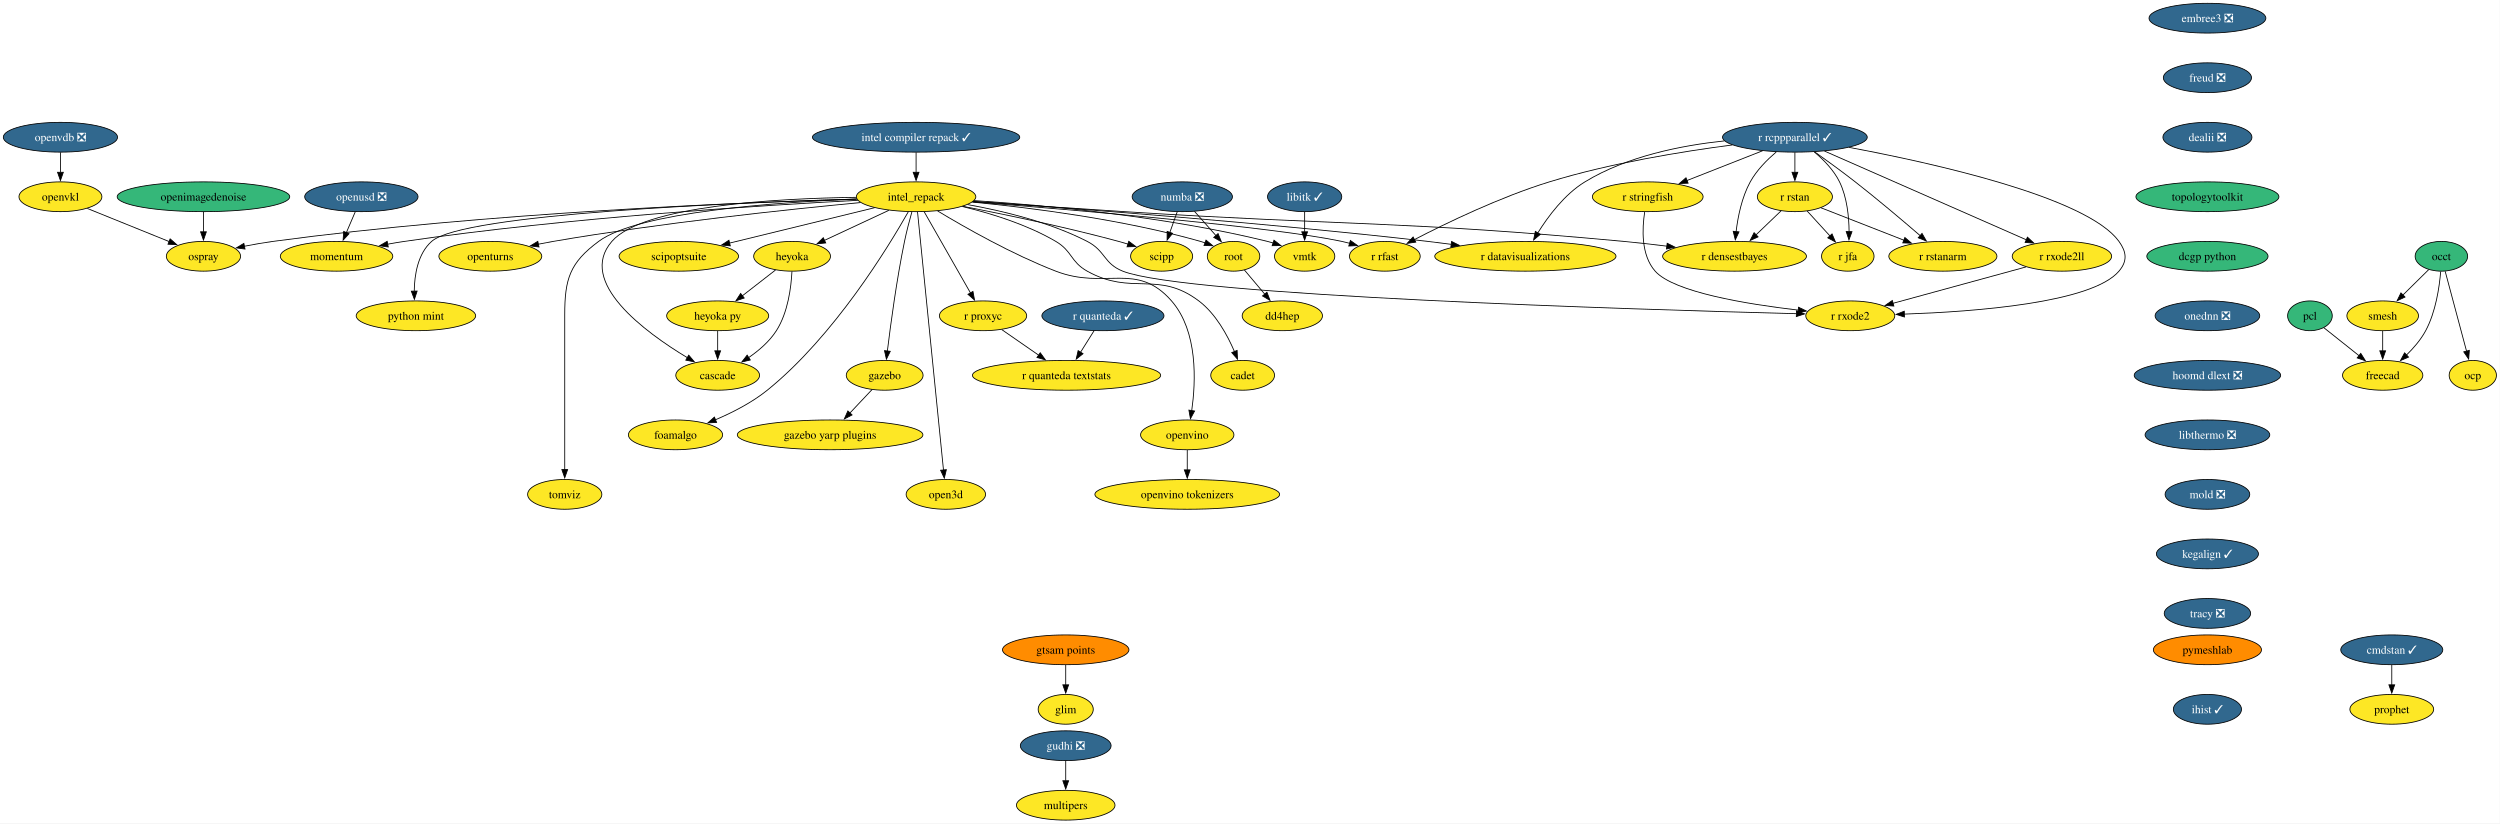
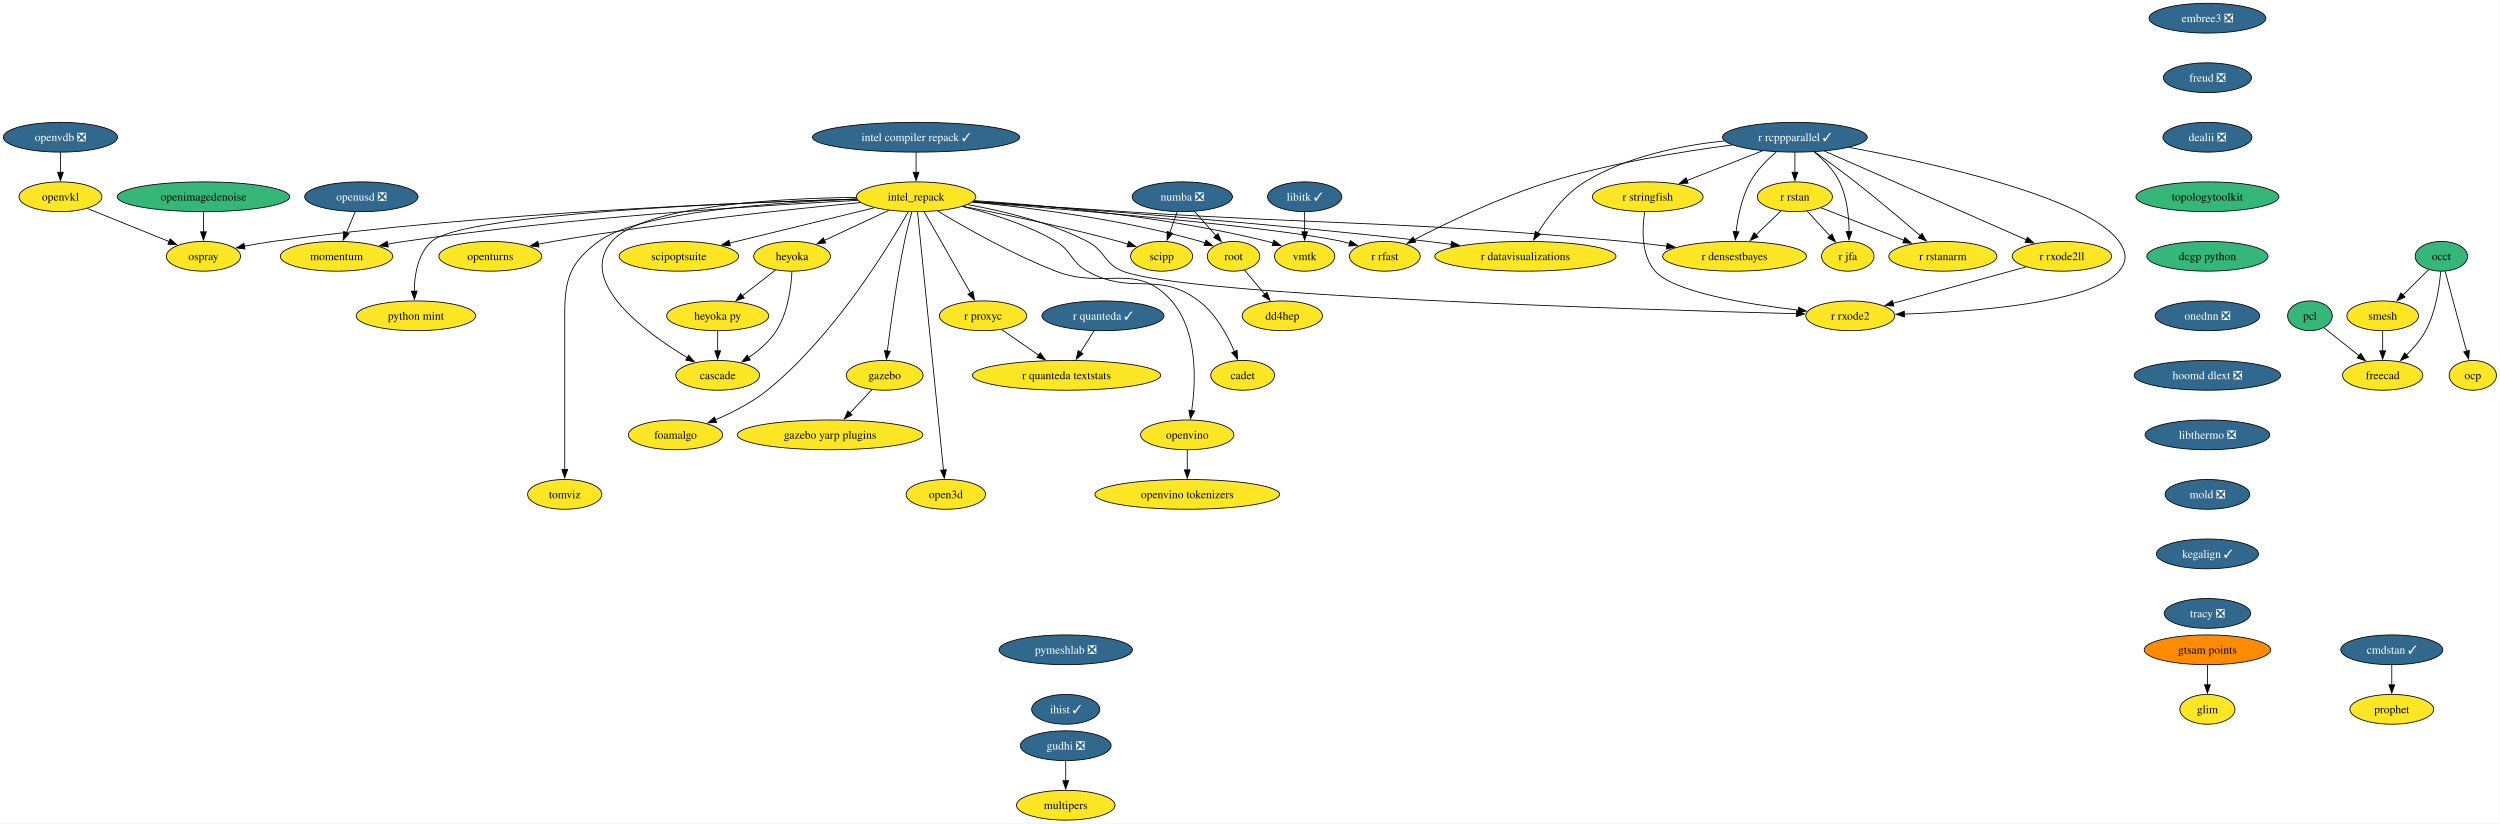
<svg xmlns="http://www.w3.org/2000/svg" xmlns:xlink="http://www.w3.org/1999/xlink" width="3024pt" height="996pt" viewBox="0.00 0.00 3024.00 996.00">
  <g id="graph0" class="graph" transform="scale(1 1) rotate(0) translate(4 992)">
    <polygon fill="white" stroke="none" points="-4,4 -4,-992 3019.68,-992 3019.68,4 -4,4" />
    <g id="node1" class="node">
      <g id="a_node1">
        <a xlink:href="https://github.com/conda-forge/libitk-feedstock/pull/119" xlink:title="libitk ✓">
          <ellipse fill="#31688e" stroke="black" cx="1574.1" cy="-754" rx="44.9" ry="18" />
          <text xml:space="preserve" text-anchor="middle" x="1574.1" y="-749.33" font-family="Times,serif" font-size="14.00" fill="white">libitk ✓</text>
        </a>
      </g>
    </g>
    <g id="node2" class="node">
      <g id="a_node2">
        <a xlink:href="https://github.com/conda-forge/vmtk-feedstock" xlink:title="vmtk">
          <ellipse fill="#fde725" stroke="black" cx="1574.1" cy="-682" rx="36.48" ry="18" />
          <text xml:space="preserve" text-anchor="middle" x="1574.1" y="-677.33" font-family="Times,serif" font-size="14.00">vmtk</text>
        </a>
      </g>
    </g>
    <g id="edge1" class="edge">
      <path fill="none" stroke="black" d="M1574.1,-735.7C1574.1,-728.41 1574.1,-719.73 1574.1,-711.54" />
      <polygon fill="black" stroke="black" points="1577.6,-711.62 1574.1,-701.62 1570.6,-711.62 1577.6,-711.62" />
    </g>
    <g id="node3" class="node">
      <g id="a_node3">
        <a xlink:href="https://github.com/conda-forge/openturns-feedstock" xlink:title="openturns">
          <ellipse fill="#fde725" stroke="black" cx="589.1" cy="-682" rx="62.26" ry="18" />
          <text xml:space="preserve" text-anchor="middle" x="589.1" y="-677.33" font-family="Times,serif" font-size="14.00">openturns</text>
        </a>
      </g>
    </g>
    <g id="node4" class="node">
      <g id="a_node4">
        <a xlink:href="https://github.com/conda-forge/r-rcppparallel-feedstock/pull/45" xlink:title="r rcppparallel ✓">
          <ellipse fill="#31688e" stroke="black" cx="2167.1" cy="-826" rx="87.51" ry="18" />
          <text xml:space="preserve" text-anchor="middle" x="2167.1" y="-821.33" font-family="Times,serif" font-size="14.00" fill="white">r rcppparallel ✓</text>
        </a>
      </g>
    </g>
    <g id="node5" class="node">
      <g id="a_node5">
        <a xlink:href="https://github.com/conda-forge/r-rstan-feedstock" xlink:title="r rstan">
          <ellipse fill="#fde725" stroke="black" cx="2167.1" cy="-754" rx="45.42" ry="18" />
          <text xml:space="preserve" text-anchor="middle" x="2167.1" y="-749.33" font-family="Times,serif" font-size="14.00">r rstan</text>
        </a>
      </g>
    </g>
    <g id="edge2" class="edge">
      <path fill="none" stroke="black" d="M2167.1,-807.7C2167.1,-800.41 2167.1,-791.73 2167.1,-783.54" />
      <polygon fill="black" stroke="black" points="2170.6,-783.62 2167.1,-773.62 2163.6,-783.62 2170.6,-783.62" />
    </g>
    <g id="node6" class="node">
      <g id="a_node6">
        <a xlink:href="https://github.com/conda-forge/r-rstanarm-feedstock" xlink:title="r rstanarm">
          <ellipse fill="#fde725" stroke="black" cx="2346.1" cy="-682" rx="65.41" ry="18" />
          <text xml:space="preserve" text-anchor="middle" x="2346.1" y="-677.33" font-family="Times,serif" font-size="14.00">r rstanarm</text>
        </a>
      </g>
    </g>
    <g id="edge3" class="edge">
      <path fill="none" stroke="black" d="M2191.08,-808.23C2205.48,-798.01 2224.05,-784.53 2240.1,-772 2267.43,-750.64 2297.65,-725.07 2318.8,-706.82" />
      <polygon fill="black" stroke="black" points="2320.86,-709.67 2326.14,-700.48 2316.28,-704.38 2320.86,-709.67" />
    </g>
    <g id="node7" class="node">
      <g id="a_node7">
        <a xlink:href="https://github.com/conda-forge/r-rfast-feedstock" xlink:title="r rfast">
          <ellipse fill="#fde725" stroke="black" cx="1671.1" cy="-682" rx="42.79" ry="18" />
          <text xml:space="preserve" text-anchor="middle" x="1671.1" y="-677.33" font-family="Times,serif" font-size="14.00">r rfast</text>
        </a>
      </g>
    </g>
    <g id="edge4" class="edge">
      <path fill="none" stroke="black" d="M2091.44,-816.67C2030.69,-808.76 1943.68,-794.65 1870.1,-772 1810.66,-753.71 1745.54,-722.23 1706.52,-702.03" />
      <polygon fill="black" stroke="black" points="1708.53,-699.13 1698.04,-697.6 1705.29,-705.34 1708.53,-699.13" />
    </g>
    <g id="node8" class="node">
      <g id="a_node8">
        <a xlink:href="https://github.com/conda-forge/r-stringfish-feedstock" xlink:title="r stringfish">
          <ellipse fill="#fde725" stroke="black" cx="1989.1" cy="-754" rx="66.99" ry="18" />
          <text xml:space="preserve" text-anchor="middle" x="1989.1" y="-749.33" font-family="Times,serif" font-size="14.00">r stringfish</text>
        </a>
      </g>
    </g>
    <g id="edge5" class="edge">
      <path fill="none" stroke="black" d="M2128.03,-809.64C2101.08,-799.04 2065.1,-784.89 2036.5,-773.64" />
      <polygon fill="black" stroke="black" points="2037.94,-770.45 2027.35,-770.04 2035.37,-776.96 2037.94,-770.45" />
    </g>
    <g id="node9" class="node">
      <g id="a_node9">
        <a xlink:href="https://github.com/conda-forge/r-datavisualizations-feedstock" xlink:title="r datavisualizations">
          <ellipse fill="#fde725" stroke="black" cx="1841.1" cy="-682" rx="109.61" ry="18" />
          <text xml:space="preserve" text-anchor="middle" x="1841.1" y="-677.33" font-family="Times,serif" font-size="14.00">r datavisualizations</text>
        </a>
      </g>
    </g>
    <g id="edge6" class="edge">
      <path fill="none" stroke="black" d="M2081.77,-821.55C2029.79,-816.11 1963.85,-802.99 1913.1,-772 1888.43,-756.94 1868.55,-730.27 1855.98,-710.04" />
      <polygon fill="black" stroke="black" points="1859.15,-708.52 1851.03,-701.72 1853.14,-712.1 1859.15,-708.52" />
    </g>
    <g id="node10" class="node">
      <g id="a_node10">
        <a xlink:href="https://github.com/conda-forge/r-jfa-feedstock" xlink:title="r jfa">
          <ellipse fill="#fde725" stroke="black" cx="2231.1" cy="-682" rx="31.74" ry="18" />
          <text xml:space="preserve" text-anchor="middle" x="2231.1" y="-677.33" font-family="Times,serif" font-size="14.00">r jfa</text>
        </a>
      </g>
    </g>
    <g id="edge7" class="edge">
      <path fill="none" stroke="black" d="M2190.5,-808.25C2201.69,-798.91 2214.13,-786.29 2221.1,-772 2230.21,-753.28 2232.53,-729.8 2232.66,-711.66" />
      <polygon fill="black" stroke="black" points="2236.17,-711.79 2232.5,-701.85 2229.17,-711.91 2236.17,-711.79" />
    </g>
    <g id="node11" class="node">
      <g id="a_node11">
        <a xlink:href="https://github.com/conda-forge/r-densestbayes-feedstock" xlink:title="r densestbayes">
          <ellipse fill="#fde725" stroke="black" cx="2094.1" cy="-682" rx="86.98" ry="18" />
          <text xml:space="preserve" text-anchor="middle" x="2094.1" y="-677.33" font-family="Times,serif" font-size="14.00">r densestbayes</text>
        </a>
      </g>
    </g>
    <g id="edge8" class="edge">
      <path fill="none" stroke="black" d="M2144.54,-808.18C2133.44,-798.74 2120.81,-786.04 2113.1,-772 2102.91,-753.46 2098.18,-729.97 2095.99,-711.78" />
      <polygon fill="black" stroke="black" points="2099.48,-711.53 2095.01,-701.93 2092.51,-712.23 2099.48,-711.53" />
    </g>
    <g id="node12" class="node">
      <g id="a_node12">
        <a xlink:href="https://github.com/conda-forge/r-rxode2ll-feedstock" xlink:title="r rxode2ll">
          <ellipse fill="#fde725" stroke="black" cx="2490.1" cy="-682" rx="60.15" ry="18" />
          <text xml:space="preserve" text-anchor="middle" x="2490.1" y="-677.33" font-family="Times,serif" font-size="14.00">r rxode2ll</text>
        </a>
      </g>
    </g>
    <g id="edge9" class="edge">
      <path fill="none" stroke="black" d="M2202.9,-809.26C2262.8,-782.93 2383.08,-730.05 2447.33,-701.8" />
      <polygon fill="black" stroke="black" points="2448.39,-705.16 2456.14,-697.93 2445.57,-698.75 2448.39,-705.16" />
    </g>
    <g id="node13" class="node">
      <g id="a_node13">
        <a xlink:href="https://github.com/conda-forge/r-rxode2-feedstock" xlink:title="r rxode2">
          <ellipse fill="#fde725" stroke="black" cx="2234.1" cy="-610" rx="53.84" ry="18" />
          <text xml:space="preserve" text-anchor="middle" x="2234.1" y="-605.33" font-family="Times,serif" font-size="14.00">r rxode2</text>
        </a>
      </g>
    </g>
    <g id="edge10" class="edge">
      <path fill="none" stroke="black" d="M2232.73,-813.7C2333.96,-794.79 2520.57,-753.46 2559.1,-700 2568.45,-687.02 2569.46,-676.19 2559.1,-664 2526.44,-625.58 2384.49,-614.95 2299.36,-612.04" />
      <polygon fill="black" stroke="black" points="2299.61,-608.55 2289.51,-611.74 2299.4,-615.55 2299.61,-608.55" />
    </g>
    <g id="edge11" class="edge">
      <path fill="none" stroke="black" d="M2198.69,-740.65C2226.55,-729.75 2267.54,-713.72 2299.22,-701.33" />
      <polygon fill="black" stroke="black" points="2300.13,-704.73 2308.17,-697.83 2297.58,-698.21 2300.13,-704.73" />
    </g>
    <g id="edge12" class="edge">
      <path fill="none" stroke="black" d="M2181.94,-736.76C2190.16,-727.77 2200.54,-716.42 2209.63,-706.48" />
      <polygon fill="black" stroke="black" points="2212.02,-709.05 2216.19,-699.31 2206.86,-704.32 2212.02,-709.05" />
    </g>
    <g id="edge13" class="edge">
      <path fill="none" stroke="black" d="M2150.53,-737.12C2141.53,-728.48 2130.19,-717.61 2120.04,-707.88" />
      <polygon fill="black" stroke="black" points="2122.6,-705.49 2112.96,-701.09 2117.76,-710.54 2122.6,-705.49" />
    </g>
    <g id="edge14" class="edge">
      <path fill="none" stroke="black" d="M1985.42,-735.6C1982.32,-715.75 1980.79,-683.52 1998.1,-664 2020.68,-638.52 2109.34,-624.06 2171.31,-616.87" />
      <polygon fill="black" stroke="black" points="2171.5,-620.38 2181.05,-615.78 2170.72,-613.42 2171.5,-620.38" />
    </g>
    <g id="edge15" class="edge">
      <path fill="none" stroke="black" d="M2446.67,-669.13C2402.16,-656.96 2332.97,-638.03 2285.69,-625.11" />
      <polygon fill="black" stroke="black" points="2286.8,-621.78 2276.23,-622.52 2284.96,-628.54 2286.8,-621.78" />
    </g>
    <g id="node14" class="node">
      <g id="a_node14">
        <a xlink:href="https://github.com/conda-forge/occt-feedstock" xlink:title="occt">
          <ellipse fill="#35b779" stroke="black" cx="2949.1" cy="-682" rx="31.74" ry="18" />
          <text xml:space="preserve" text-anchor="middle" x="2949.1" y="-677.33" font-family="Times,serif" font-size="14.00">occt</text>
        </a>
      </g>
    </g>
    <g id="node15" class="node">
      <g id="a_node15">
        <a xlink:href="https://github.com/conda-forge/smesh-feedstock" xlink:title="smesh">
          <ellipse fill="#fde725" stroke="black" cx="2878.1" cy="-610" rx="43.32" ry="18" />
          <text xml:space="preserve" text-anchor="middle" x="2878.1" y="-605.33" font-family="Times,serif" font-size="14.00">smesh</text>
        </a>
      </g>
    </g>
    <g id="edge16" class="edge">
      <path fill="none" stroke="black" d="M2933.69,-665.81C2924.55,-656.8 2912.76,-645.18 2902.39,-634.95" />
      <polygon fill="black" stroke="black" points="2905.12,-632.72 2895.54,-628.2 2900.2,-637.71 2905.12,-632.72" />
    </g>
    <g id="node16" class="node">
      <g id="a_node16">
        <a xlink:href="https://github.com/conda-forge/freecad-feedstock" xlink:title="freecad">
          <ellipse fill="#fde725" stroke="black" cx="2878.1" cy="-538" rx="48.58" ry="18" />
          <text xml:space="preserve" text-anchor="middle" x="2878.1" y="-533.33" font-family="Times,serif" font-size="14.00">freecad</text>
        </a>
      </g>
    </g>
    <g id="edge17" class="edge">
      <path fill="none" stroke="black" d="M2948.25,-663.62C2946.71,-644.93 2942.36,-614.82 2930.1,-592 2924.22,-581.07 2915.42,-570.87 2906.71,-562.39" />
      <polygon fill="black" stroke="black" points="2909.34,-560.05 2899.61,-555.85 2904.59,-565.2 2909.34,-560.05" />
    </g>
    <g id="node17" class="node">
      <g id="a_node17">
        <a xlink:href="https://github.com/conda-forge/ocp-feedstock" xlink:title="ocp">
          <ellipse fill="#fde725" stroke="black" cx="2987.1" cy="-538" rx="28.59" ry="18" />
          <text xml:space="preserve" text-anchor="middle" x="2987.1" y="-533.33" font-family="Times,serif" font-size="14.00">ocp</text>
        </a>
      </g>
    </g>
    <g id="edge18" class="edge">
      <path fill="none" stroke="black" d="M2953.68,-663.87C2960.1,-639.88 2971.84,-595.99 2979.56,-567.16" />
      <polygon fill="black" stroke="black" points="2982.9,-568.22 2982.1,-557.65 2976.14,-566.41 2982.9,-568.22" />
    </g>
    <g id="edge19" class="edge">
      <path fill="none" stroke="black" d="M2878.1,-591.7C2878.1,-584.41 2878.1,-575.73 2878.1,-567.54" />
      <polygon fill="black" stroke="black" points="2881.6,-567.62 2878.1,-557.62 2874.6,-567.62 2881.6,-567.62" />
    </g>
    <g id="node18" class="node">
      <g id="a_node18">
        <a xlink:href="https://github.com/conda-forge/numba-feedstock/pull/186" xlink:title="numba ❎">
          <ellipse fill="#31688e" stroke="black" cx="1426.1" cy="-754" rx="60.68" ry="18" />
          <text xml:space="preserve" text-anchor="middle" x="1426.1" y="-749.33" font-family="Times,serif" font-size="14.00" fill="white">numba ❎</text>
        </a>
      </g>
    </g>
    <g id="node19" class="node">
      <g id="a_node19">
        <a xlink:href="https://github.com/conda-forge/root-feedstock" xlink:title="root">
          <ellipse fill="#fde725" stroke="black" cx="1488.1" cy="-682" rx="31.74" ry="18" />
          <text xml:space="preserve" text-anchor="middle" x="1488.1" y="-677.33" font-family="Times,serif" font-size="14.00">root</text>
        </a>
      </g>
    </g>
    <g id="edge20" class="edge">
      <path fill="none" stroke="black" d="M1440.79,-736.41C1448.58,-727.62 1458.28,-716.66 1466.87,-706.96" />
      <polygon fill="black" stroke="black" points="1469.34,-709.45 1473.35,-699.64 1464.1,-704.81 1469.34,-709.45" />
    </g>
    <g id="node20" class="node">
      <g id="a_node20">
        <a xlink:href="https://github.com/conda-forge/scipp-feedstock" xlink:title="scipp">
          <ellipse fill="#fde725" stroke="black" cx="1401.1" cy="-682" rx="37.53" ry="18" />
          <text xml:space="preserve" text-anchor="middle" x="1401.1" y="-677.33" font-family="Times,serif" font-size="14.00">scipp</text>
        </a>
      </g>
    </g>
    <g id="edge21" class="edge">
      <path fill="none" stroke="black" d="M1419.92,-735.7C1417.22,-728.15 1414,-719.12 1410.98,-710.68" />
      <polygon fill="black" stroke="black" points="1414.37,-709.77 1407.71,-701.53 1407.78,-712.12 1414.37,-709.77" />
    </g>
    <g id="node21" class="node">
      <g id="a_node21">
        <a xlink:href="https://github.com/conda-forge/dd4hep-feedstock" xlink:title="dd4hep">
          <ellipse fill="#fde725" stroke="black" cx="1547.1" cy="-610" rx="48.58" ry="18" />
          <text xml:space="preserve" text-anchor="middle" x="1547.1" y="-605.33" font-family="Times,serif" font-size="14.00">dd4hep</text>
        </a>
      </g>
    </g>
    <g id="edge22" class="edge">
      <path fill="none" stroke="black" d="M1501.19,-665.46C1508.47,-656.83 1517.7,-645.88 1525.97,-636.06" />
      <polygon fill="black" stroke="black" points="1528.47,-638.53 1532.24,-628.62 1523.12,-634.02 1528.47,-638.53" />
    </g>
    <g id="node22" class="node">
      <g id="a_node22">
        <a xlink:href="https://github.com/conda-forge/pcl-feedstock" xlink:title="pcl">
          <ellipse fill="#35b779" stroke="black" cx="2790.1" cy="-610" rx="27" ry="18" />
          <text xml:space="preserve" text-anchor="middle" x="2790.1" y="-605.33" font-family="Times,serif" font-size="14.00">pcl</text>
        </a>
      </g>
    </g>
    <g id="edge23" class="edge">
      <path fill="none" stroke="black" d="M2807.06,-595.5C2819.11,-585.92 2835.57,-572.83 2849.61,-561.66" />
      <polygon fill="black" stroke="black" points="2851.58,-564.56 2857.23,-555.6 2847.23,-559.08 2851.58,-564.56" />
    </g>
    <g id="node23" class="node">
      <g id="a_node23">
        <a xlink:href="https://github.com/conda-forge/r-quanteda-feedstock/pull/47" xlink:title="r quanteda ✓">
          <ellipse fill="#31688e" stroke="black" cx="1330.1" cy="-610" rx="73.83" ry="18" />
          <text xml:space="preserve" text-anchor="middle" x="1330.1" y="-605.33" font-family="Times,serif" font-size="14.00" fill="white">r quanteda ✓</text>
        </a>
      </g>
    </g>
    <g id="node24" class="node">
      <g id="a_node24">
        <a xlink:href="https://github.com/conda-forge/r-quanteda.textstats-feedstock" xlink:title="r quanteda textstats">
          <ellipse fill="#fde725" stroke="black" cx="1286.1" cy="-538" rx="113.82" ry="18" />
          <text xml:space="preserve" text-anchor="middle" x="1286.1" y="-533.33" font-family="Times,serif" font-size="14.00">r quanteda textstats</text>
        </a>
      </g>
    </g>
    <g id="edge24" class="edge">
      <path fill="none" stroke="black" d="M1319.44,-592.05C1314.49,-584.18 1308.48,-574.62 1302.94,-565.79" />
      <polygon fill="black" stroke="black" points="1306.04,-564.16 1297.76,-557.56 1300.12,-567.89 1306.04,-564.16" />
    </g>
    <g id="node25" class="node">
      <g id="a_node25">
        <a xlink:href="https://github.com/conda-forge/embree3-feedstock/pull/45" xlink:title="embree3 ❎">
          <ellipse fill="#31688e" stroke="black" cx="2666.1" cy="-970" rx="70.68" ry="18" />
          <text xml:space="preserve" text-anchor="middle" x="2666.1" y="-965.33" font-family="Times,serif" font-size="14.00" fill="white">embree3 ❎</text>
        </a>
      </g>
    </g>
    <g id="node26" class="node">
      <g id="a_node26">
        <a xlink:href="https://github.com/conda-forge/freud-feedstock/pull/75" xlink:title="freud ❎">
          <ellipse fill="#31688e" stroke="black" cx="2666.1" cy="-898" rx="53.31" ry="18" />
          <text xml:space="preserve" text-anchor="middle" x="2666.1" y="-893.33" font-family="Times,serif" font-size="14.00" fill="white">freud ❎</text>
        </a>
      </g>
    </g>
    <g id="node27" class="node">
      <g id="a_node27">
        <a xlink:href="https://github.com/conda-forge/dealii-feedstock/pull/37" xlink:title="dealii ❎">
          <ellipse fill="#31688e" stroke="black" cx="2666.1" cy="-826" rx="53.84" ry="18" />
          <text xml:space="preserve" text-anchor="middle" x="2666.1" y="-821.33" font-family="Times,serif" font-size="14.00" fill="white">dealii ❎</text>
        </a>
      </g>
    </g>
    <g id="node30" class="node">
      <g id="a_node30">
        <a xlink:href="https://github.com/conda-forge/topologytoolkit-feedstock" xlink:title="topologytoolkit">
          <ellipse fill="#35b779" stroke="black" cx="2666.1" cy="-754" rx="86.46" ry="18" />
          <text xml:space="preserve" text-anchor="middle" x="2666.1" y="-749.33" font-family="Times,serif" font-size="14.00">topologytoolkit</text>
        </a>
      </g>
    </g>
    <g id="node28" class="node">
      <g id="a_node28">
        <a xlink:href="https://github.com/conda-forge/gudhi-feedstock/pull/81" xlink:title="gudhi ❎">
          <ellipse fill="#31688e" stroke="black" cx="1285.1" cy="-90" rx="54.89" ry="18" />
          <text xml:space="preserve" text-anchor="middle" x="1285.1" y="-85.33" font-family="Times,serif" font-size="14.00" fill="white">gudhi ❎</text>
        </a>
      </g>
    </g>
    <g id="node29" class="node">
      <g id="a_node29">
        <a xlink:href="https://github.com/conda-forge/multipers-feedstock" xlink:title="multipers">
          <ellipse fill="#fde725" stroke="black" cx="1285.1" cy="-18" rx="59.63" ry="18" />
          <text xml:space="preserve" text-anchor="middle" x="1285.1" y="-13.32" font-family="Times,serif" font-size="14.00">multipers</text>
        </a>
      </g>
    </g>
    <g id="edge27" class="edge">
      <path fill="none" stroke="black" d="M1285.1,-71.7C1285.1,-64.41 1285.1,-55.73 1285.1,-47.54" />
      <polygon fill="black" stroke="black" points="1288.6,-47.62 1285.1,-37.62 1281.6,-47.62 1288.6,-47.62" />
    </g>
    <g id="node32" class="node">
      <g id="a_node32">
        <a xlink:href="https://github.com/conda-forge/dcgp-python-feedstock" xlink:title="dcgp python">
          <ellipse fill="#35b779" stroke="black" cx="2666.1" cy="-682" rx="73.3" ry="18" />
          <text xml:space="preserve" text-anchor="middle" x="2666.1" y="-677.33" font-family="Times,serif" font-size="14.00">dcgp python</text>
        </a>
      </g>
    </g>
    <g id="node31" class="node">
      <g id="a_node31">
        <a xlink:href="https://github.com/conda-forge/r-proxyc-feedstock" xlink:title="r proxyc">
          <ellipse fill="#fde725" stroke="black" cx="1185.1" cy="-610" rx="52.79" ry="18" />
          <text xml:space="preserve" text-anchor="middle" x="1185.1" y="-605.33" font-family="Times,serif" font-size="14.00">r proxyc</text>
        </a>
      </g>
    </g>
    <g id="edge29" class="edge">
      <path fill="none" stroke="black" d="M1207.76,-593.29C1220.93,-584.16 1237.77,-572.49 1252.46,-562.31" />
      <polygon fill="black" stroke="black" points="1254.27,-565.31 1260.5,-556.74 1250.28,-559.56 1254.27,-565.31" />
    </g>
    <g id="node35" class="node">
      <g id="a_node35">
        <a xlink:href="https://github.com/conda-forge/onednn-feedstock/pull/104" xlink:title="onednn ❎">
          <ellipse fill="#31688e" stroke="black" cx="2666.1" cy="-610" rx="63.31" ry="18" />
          <text xml:space="preserve" text-anchor="middle" x="2666.1" y="-605.33" font-family="Times,serif" font-size="14.00" fill="white">onednn ❎</text>
        </a>
      </g>
    </g>
    <g id="node33" class="node">
      <g id="a_node33">
        <a xlink:href="https://github.com/conda-forge/gazebo-feedstock" xlink:title="gazebo">
          <ellipse fill="#fde725" stroke="black" cx="1066.1" cy="-538" rx="46.47" ry="18" />
          <text xml:space="preserve" text-anchor="middle" x="1066.1" y="-533.33" font-family="Times,serif" font-size="14.00">gazebo</text>
        </a>
      </g>
    </g>
    <g id="node34" class="node">
      <g id="a_node34">
        <a xlink:href="https://github.com/conda-forge/gazebo-yarp-plugins-feedstock" xlink:title="gazebo yarp plugins">
          <ellipse fill="#fde725" stroke="black" cx="1000.1" cy="-466" rx="112.24" ry="18" />
          <text xml:space="preserve" text-anchor="middle" x="1000.1" y="-461.32" font-family="Times,serif" font-size="14.00">gazebo yarp plugins</text>
        </a>
      </g>
    </g>
    <g id="edge31" class="edge">
      <path fill="none" stroke="black" d="M1050.79,-520.76C1042.86,-512.35 1032.99,-501.89 1024.08,-492.44" />
      <polygon fill="black" stroke="black" points="1026.69,-490.1 1017.28,-485.23 1021.59,-494.9 1026.69,-490.1" />
    </g>
    <g id="node50" class="node">
      <g id="a_node50">
        <a xlink:href="https://github.com/conda-forge/hoomd-dlext-feedstock/pull/21" xlink:title="hoomd dlext ❎">
          <ellipse fill="#31688e" stroke="black" cx="2666.1" cy="-538" rx="88.56" ry="18" />
          <text xml:space="preserve" text-anchor="middle" x="2666.1" y="-533.33" font-family="Times,serif" font-size="14.00" fill="white">hoomd dlext ❎</text>
        </a>
      </g>
    </g>
    <g id="node36" class="node">
      <g id="a_node36">
        <a xlink:href="https://github.com/conda-forge/intel_repack-feedstock" xlink:title="intel_repack">
          <ellipse fill="#fde725" stroke="black" cx="1104.1" cy="-754" rx="72.25" ry="18" />
          <text xml:space="preserve" text-anchor="middle" x="1104.1" y="-749.33" font-family="Times,serif" font-size="14.00">intel_repack</text>
        </a>
      </g>
    </g>
    <g id="edge33" class="edge">
      <path fill="none" stroke="black" d="M1174.22,-749.36C1259.24,-743.78 1406.39,-730.37 1529.1,-700 1531.38,-699.44 1533.7,-698.79 1536.03,-698.09" />
      <polygon fill="black" stroke="black" points="1537.01,-701.45 1545.38,-694.96 1534.79,-694.81 1537.01,-701.45" />
    </g>
    <g id="edge34" class="edge">
      <path fill="none" stroke="black" d="M1036.86,-746.99C950.45,-738.78 795.99,-722.48 665.1,-700 659.18,-698.98 653.04,-697.81 646.91,-696.56" />
      <polygon fill="black" stroke="black" points="647.97,-693.21 637.46,-694.57 646.52,-700.06 647.97,-693.21" />
    </g>
    <g id="edge35" class="edge">
      <path fill="none" stroke="black" d="M1172.48,-747.79C1292.34,-738.34 1535.57,-717.74 1619.1,-700 1622.23,-699.33 1625.44,-698.55 1628.66,-697.69" />
      <polygon fill="black" stroke="black" points="1629.42,-701.11 1638.04,-694.95 1627.46,-694.39 1629.42,-701.11" />
    </g>
    <g id="edge36" class="edge">
      <path fill="none" stroke="black" d="M1173.39,-748.38C1287.97,-740.44 1524.05,-722.84 1723.1,-700 1732.33,-698.94 1741.96,-697.73 1751.56,-696.45" />
      <polygon fill="black" stroke="black" points="1751.85,-699.94 1761.29,-695.13 1750.91,-693.01 1751.85,-699.94" />
    </g>
    <g id="edge37" class="edge">
      <path fill="none" stroke="black" d="M1173.07,-748.2C1223.71,-744.71 1294.17,-739.93 1356.1,-736 1624.48,-718.95 1692.33,-724.94 1960.1,-700 1977.05,-698.42 1995.16,-696.37 2012.41,-694.24" />
      <polygon fill="black" stroke="black" points="2012.62,-697.75 2022.1,-693.03 2011.75,-690.8 2012.62,-697.75" />
    </g>
    <g id="edge38" class="edge">
      <path fill="none" stroke="black" d="M1166.46,-744.49C1208.95,-736.94 1265.54,-723.36 1311.1,-700 1333.27,-688.63 1330.94,-673.21 1354.1,-664 1429.1,-634.17 1978.07,-617.51 2168.92,-612.57" />
      <polygon fill="black" stroke="black" points="2169.01,-616.07 2178.92,-612.32 2168.83,-609.08 2169.01,-616.07" />
    </g>
    <g id="edge39" class="edge">
      <path fill="none" stroke="black" d="M1172.07,-747.56C1242.24,-740.78 1354.38,-726.68 1448.1,-700 1449.94,-699.47 1451.82,-698.89 1453.69,-698.25" />
      <polygon fill="black" stroke="black" points="1454.79,-701.58 1462.92,-694.78 1452.33,-695.03 1454.79,-701.58" />
    </g>
    <g id="edge40" class="edge">
      <path fill="none" stroke="black" d="M1160.44,-742.52C1210.36,-732.84 1285.04,-717.35 1349.1,-700 1352.83,-698.99 1356.69,-697.87 1360.55,-696.7" />
      <polygon fill="black" stroke="black" points="1361.35,-700.12 1369.84,-693.78 1359.25,-693.44 1361.35,-700.12" />
    </g>
    <g id="edge41" class="edge">
      <path fill="none" stroke="black" d="M1113.87,-735.87C1127.81,-711.43 1153.53,-666.33 1169.95,-637.55" />
      <polygon fill="black" stroke="black" points="1172.88,-639.48 1174.79,-629.06 1166.8,-636.02 1172.88,-639.48" />
    </g>
    <g id="edge42" class="edge">
      <path fill="none" stroke="black" d="M1099.07,-735.93C1096.16,-725.6 1092.59,-712.12 1090.1,-700 1080.59,-653.86 1073.29,-599.54 1069.35,-567.26" />
      <polygon fill="black" stroke="black" points="1072.85,-567.05 1068.19,-557.53 1065.9,-567.88 1072.85,-567.05" />
    </g>
    <g id="node37" class="node">
      <g id="a_node37">
        <a xlink:href="https://github.com/conda-forge/foamalgo-feedstock" xlink:title="foamalgo">
          <ellipse fill="#fde725" stroke="black" cx="813.1" cy="-466" rx="57" ry="18" />
          <text xml:space="preserve" text-anchor="middle" x="813.1" y="-461.32" font-family="Times,serif" font-size="14.00">foamalgo</text>
        </a>
      </g>
    </g>
    <g id="edge43" class="edge">
      <path fill="none" stroke="black" d="M1094.7,-735.87C1071.03,-694.04 1005.03,-585.35 924.1,-520 905.49,-504.98 881.92,-492.96 861.29,-484.19" />
      <polygon fill="black" stroke="black" points="862.8,-481.02 852.22,-480.47 860.15,-487.5 862.8,-481.02" />
    </g>
    <g id="node38" class="node">
      <g id="a_node38">
        <a xlink:href="https://github.com/conda-forge/heyoka-feedstock" xlink:title="heyoka">
          <ellipse fill="#fde725" stroke="black" cx="954.1" cy="-682" rx="46.47" ry="18" />
          <text xml:space="preserve" text-anchor="middle" x="954.1" y="-677.33" font-family="Times,serif" font-size="14.00">heyoka</text>
        </a>
      </g>
    </g>
    <g id="edge44" class="edge">
      <path fill="none" stroke="black" d="M1071.18,-737.64C1048.19,-726.91 1017.4,-712.54 993.17,-701.23" />
      <polygon fill="black" stroke="black" points="994.8,-698.13 984.26,-697.08 991.84,-704.48 994.8,-698.13" />
    </g>
    <g id="node39" class="node">
      <g id="a_node39">
        <a xlink:href="https://github.com/conda-forge/tomviz-feedstock" xlink:title="tomviz">
          <ellipse fill="#fde725" stroke="black" cx="679.1" cy="-394" rx="44.9" ry="18" />
          <text xml:space="preserve" text-anchor="middle" x="679.1" y="-389.32" font-family="Times,serif" font-size="14.00">tomviz</text>
        </a>
      </g>
    </g>
    <g id="edge45" class="edge">
      <path fill="none" stroke="black" d="M1032.27,-751.17C935.06,-747.37 768.2,-735.68 720.1,-700 685.12,-674.06 679.1,-654.55 679.1,-611 679.1,-611 679.1,-611 679.1,-537 679.1,-497.74 679.1,-452.38 679.1,-423.69" />
      <polygon fill="black" stroke="black" points="682.6,-424 679.1,-414 675.6,-424 682.6,-424" />
    </g>
    <g id="node40" class="node">
      <g id="a_node40">
        <a xlink:href="https://github.com/conda-forge/scipoptsuite-feedstock" xlink:title="scipoptsuite">
          <ellipse fill="#fde725" stroke="black" cx="817.1" cy="-682" rx="72.25" ry="18" />
          <text xml:space="preserve" text-anchor="middle" x="817.1" y="-677.33" font-family="Times,serif" font-size="14.00">scipoptsuite</text>
        </a>
      </g>
    </g>
    <g id="edge46" class="edge">
      <path fill="none" stroke="black" d="M1053.78,-740.73C1004.95,-728.82 930.77,-710.72 878.49,-697.97" />
      <polygon fill="black" stroke="black" points="879.37,-694.59 868.83,-695.62 877.71,-701.39 879.37,-694.59" />
    </g>
    <g id="node41" class="node">
      <g id="a_node41">
        <a xlink:href="https://github.com/conda-forge/python-mint-feedstock" xlink:title="python mint">
          <ellipse fill="#fde725" stroke="black" cx="499.1" cy="-610" rx="72.25" ry="18" />
          <text xml:space="preserve" text-anchor="middle" x="499.1" y="-605.33" font-family="Times,serif" font-size="14.00">python mint</text>
        </a>
      </g>
    </g>
    <g id="edge47" class="edge">
      <path fill="none" stroke="black" d="M1032.19,-751.2C884.12,-746.84 555.84,-733.46 518.1,-700 501.37,-685.17 497.33,-659.56 497.06,-639.61" />
      <polygon fill="black" stroke="black" points="500.55,-639.93 497.25,-629.86 493.55,-639.79 500.55,-639.93" />
    </g>
    <g id="node42" class="node">
      <g id="a_node42">
        <a xlink:href="https://github.com/conda-forge/cadet-feedstock" xlink:title="cadet">
          <ellipse fill="#fde725" stroke="black" cx="1499.1" cy="-538" rx="38.58" ry="18" />
          <text xml:space="preserve" text-anchor="middle" x="1499.1" y="-533.33" font-family="Times,serif" font-size="14.00">cadet</text>
        </a>
      </g>
    </g>
    <g id="edge48" class="edge">
      <path fill="none" stroke="black" d="M1160,-742.21C1194.26,-734.01 1238.1,-720.56 1273.1,-700 1293.16,-688.22 1290.79,-675.35 1311.1,-664 1365.31,-633.71 1396.55,-665.44 1446.1,-628 1466.58,-612.52 1480.7,-586.62 1489.18,-566.75" />
      <polygon fill="black" stroke="black" points="1492.4,-568.13 1492.87,-557.55 1485.9,-565.53 1492.4,-568.13" />
    </g>
    <g id="node43" class="node">
      <g id="a_node43">
        <a xlink:href="https://github.com/conda-forge/cascade-feedstock" xlink:title="cascade">
          <ellipse fill="#fde725" stroke="black" cx="864.1" cy="-538" rx="50.68" ry="18" />
          <text xml:space="preserve" text-anchor="middle" x="864.1" y="-533.33" font-family="Times,serif" font-size="14.00">cascade</text>
        </a>
      </g>
    </g>
    <g id="edge49" class="edge">
      <path fill="none" stroke="black" d="M1031.68,-753.31C935.56,-752.01 773.55,-743.24 736.1,-700 693.57,-650.91 776.08,-590.31 827.42,-559.33" />
      <polygon fill="black" stroke="black" points="829.09,-562.41 835.92,-554.31 825.53,-556.38 829.09,-562.41" />
    </g>
    <g id="node44" class="node">
      <g id="a_node44">
        <a xlink:href="https://github.com/conda-forge/openvino-feedstock" xlink:title="openvino">
          <ellipse fill="#fde725" stroke="black" cx="1432.1" cy="-466" rx="56.47" ry="18" />
          <text xml:space="preserve" text-anchor="middle" x="1432.1" y="-461.32" font-family="Times,serif" font-size="14.00">openvino</text>
        </a>
      </g>
    </g>
    <g id="edge50" class="edge">
      <path fill="none" stroke="black" d="M1130.12,-736.83C1162.56,-717.26 1220.19,-684.41 1273.1,-664 1333.04,-640.87 1370.82,-676.37 1413.1,-628 1445.21,-591.25 1442.54,-530.42 1437.47,-494.99" />
      <polygon fill="black" stroke="black" points="1440.99,-494.83 1435.95,-485.52 1434.08,-495.94 1440.99,-494.83" />
    </g>
    <g id="node45" class="node">
      <g id="a_node45">
        <a xlink:href="https://github.com/conda-forge/open3d-feedstock" xlink:title="open3d">
          <ellipse fill="#fde725" stroke="black" cx="1140.1" cy="-394" rx="48.05" ry="18" />
          <text xml:space="preserve" text-anchor="middle" x="1140.1" y="-389.32" font-family="Times,serif" font-size="14.00">open3d</text>
        </a>
      </g>
    </g>
    <g id="edge51" class="edge">
      <path fill="none" stroke="black" d="M1105.83,-735.73C1111.59,-678.43 1130.12,-494.18 1137.26,-423.22" />
      <polygon fill="black" stroke="black" points="1140.71,-423.9 1138.23,-413.6 1133.74,-423.2 1140.71,-423.9" />
    </g>
    <g id="node46" class="node">
      <g id="a_node46">
        <a xlink:href="https://github.com/conda-forge/momentum-feedstock" xlink:title="momentum">
          <ellipse fill="#fde725" stroke="black" cx="403.1" cy="-682" rx="68.04" ry="18" />
          <text xml:space="preserve" text-anchor="middle" x="403.1" y="-677.33" font-family="Times,serif" font-size="14.00">momentum</text>
        </a>
      </g>
    </g>
    <g id="edge52" class="edge">
      <path fill="none" stroke="black" d="M1033.7,-749.7C918.51,-743.7 682.81,-728.85 485.1,-700 478.55,-699.05 471.75,-697.89 464.98,-696.64" />
      <polygon fill="black" stroke="black" points="465.64,-693.21 455.16,-694.75 464.31,-700.08 465.64,-693.21" />
    </g>
    <g id="node47" class="node">
      <g id="a_node47">
        <a xlink:href="https://github.com/conda-forge/ospray-feedstock" xlink:title="ospray">
          <ellipse fill="#fde725" stroke="black" cx="242.1" cy="-682" rx="44.9" ry="18" />
          <text xml:space="preserve" text-anchor="middle" x="242.1" y="-677.33" font-family="Times,serif" font-size="14.00">ospray</text>
        </a>
      </g>
    </g>
    <g id="edge53" class="edge">
      <path fill="none" stroke="black" d="M1032.18,-751.26C894.54,-747.24 584.54,-734.8 326.1,-700 314.82,-698.48 302.78,-696.35 291.44,-694.11" />
      <polygon fill="black" stroke="black" points="292.37,-690.73 281.87,-692.16 290.97,-697.59 292.37,-690.73" />
    </g>
    <g id="edge54" class="edge">
      <path fill="none" stroke="black" d="M953.93,-663.58C952.99,-644.58 949.16,-613.95 935.1,-592 926.7,-578.89 913.84,-567.87 901.37,-559.32" />
      <polygon fill="black" stroke="black" points="903.56,-556.57 893.25,-554.1 899.77,-562.46 903.56,-556.57" />
    </g>
    <g id="node48" class="node">
      <g id="a_node48">
        <a xlink:href="https://github.com/conda-forge/heyoka.py-feedstock" xlink:title="heyoka py">
          <ellipse fill="#fde725" stroke="black" cx="864.1" cy="-610" rx="61.73" ry="18" />
          <text xml:space="preserve" text-anchor="middle" x="864.1" y="-605.33" font-family="Times,serif" font-size="14.00">heyoka py</text>
        </a>
      </g>
    </g>
    <g id="edge55" class="edge">
      <path fill="none" stroke="black" d="M934.12,-665.46C922.26,-656.24 906.99,-644.36 893.74,-634.05" />
      <polygon fill="black" stroke="black" points="896.19,-631.53 886.15,-628.15 891.89,-637.05 896.19,-631.53" />
    </g>
    <g id="node49" class="node">
      <g id="a_node49">
        <a xlink:href="https://github.com/conda-forge/openvino-tokenizers-feedstock" xlink:title="openvino tokenizers">
          <ellipse fill="#fde725" stroke="black" cx="1432.1" cy="-394" rx="111.71" ry="18" />
          <text xml:space="preserve" text-anchor="middle" x="1432.1" y="-389.32" font-family="Times,serif" font-size="14.00">openvino tokenizers</text>
        </a>
      </g>
    </g>
    <g id="edge56" class="edge">
      <path fill="none" stroke="black" d="M1432.1,-447.7C1432.1,-440.41 1432.1,-431.73 1432.1,-423.54" />
      <polygon fill="black" stroke="black" points="1435.6,-423.62 1432.1,-413.62 1428.6,-423.62 1435.6,-423.62" />
    </g>
    <g id="edge57" class="edge">
      <path fill="none" stroke="black" d="M864.1,-591.7C864.1,-584.41 864.1,-575.73 864.1,-567.54" />
      <polygon fill="black" stroke="black" points="867.6,-567.62 864.1,-557.62 860.6,-567.62 867.6,-567.62" />
    </g>
    <g id="node54" class="node">
      <g id="a_node54">
        <a xlink:href="https://github.com/conda-forge/libthermo-feedstock/pull/25" xlink:title="libthermo ❎">
          <ellipse fill="#31688e" stroke="black" cx="2666.1" cy="-466" rx="75.41" ry="18" />
          <text xml:space="preserve" text-anchor="middle" x="2666.1" y="-461.32" font-family="Times,serif" font-size="14.00" fill="white">libthermo ❎</text>
        </a>
      </g>
    </g>
    <g id="node51" class="node">
      <g id="a_node51">
        <a xlink:href="https://github.com/conda-forge/prophet-feedstock" xlink:title="prophet">
          <ellipse fill="#fde725" stroke="black" cx="2889.1" cy="-134" rx="50.68" ry="18" />
          <text xml:space="preserve" text-anchor="middle" x="2889.1" y="-129.32" font-family="Times,serif" font-size="14.00">prophet</text>
        </a>
      </g>
    </g>
    <g id="node52" class="node">
      <g id="a_node52">
        <a xlink:href="https://github.com/conda-forge/cmdstan-feedstock/pull/71" xlink:title="cmdstan ✓">
          <ellipse fill="#31688e" stroke="black" cx="2889.1" cy="-206" rx="61.73" ry="18" />
          <text xml:space="preserve" text-anchor="middle" x="2889.1" y="-201.33" font-family="Times,serif" font-size="14.00" fill="white">cmdstan ✓</text>
        </a>
      </g>
    </g>
    <g id="edge59" class="edge">
      <path fill="none" stroke="black" d="M2889.1,-187.7C2889.1,-180.41 2889.1,-171.73 2889.1,-163.54" />
      <polygon fill="black" stroke="black" points="2892.6,-163.62 2889.1,-153.62 2885.6,-163.62 2892.6,-163.62" />
    </g>
    <g id="node53" class="node">
      <g id="a_node53">
        <a xlink:href="https://github.com/conda-forge/intel-compiler-repack-feedstock/pull/83" xlink:title="intel compiler repack ✓">
          <ellipse fill="#31688e" stroke="black" cx="1104.1" cy="-826" rx="125.39" ry="18" />
          <text xml:space="preserve" text-anchor="middle" x="1104.1" y="-821.33" font-family="Times,serif" font-size="14.00" fill="white">intel compiler repack ✓</text>
        </a>
      </g>
    </g>
    <g id="edge60" class="edge">
      <path fill="none" stroke="black" d="M1104.1,-807.7C1104.1,-800.41 1104.1,-791.73 1104.1,-783.54" />
      <polygon fill="black" stroke="black" points="1107.6,-783.62 1104.1,-773.62 1100.6,-783.62 1107.6,-783.62" />
    </g>
    <g id="node55" class="node">
      <g id="a_node55">
        <a xlink:href="https://github.com/conda-forge/mold-feedstock/pull/48" xlink:title="mold ❎">
          <ellipse fill="#31688e" stroke="black" cx="2666.1" cy="-394" rx="51.21" ry="18" />
          <text xml:space="preserve" text-anchor="middle" x="2666.1" y="-389.32" font-family="Times,serif" font-size="14.00" fill="white">mold ❎</text>
        </a>
      </g>
    </g>
    <g id="node56" class="node">
      <g id="a_node56">
        <a xlink:href="https://github.com/conda-forge/kegalign-feedstock/pull/14" xlink:title="kegalign ✓">
          <ellipse fill="#31688e" stroke="black" cx="2666.1" cy="-322" rx="61.73" ry="18" />
          <text xml:space="preserve" text-anchor="middle" x="2666.1" y="-317.32" font-family="Times,serif" font-size="14.00" fill="white">kegalign ✓</text>
        </a>
      </g>
    </g>
    <g id="node59" class="node">
      <g id="a_node59">
        <a xlink:href="https://github.com/conda-forge/tracy-feedstock/pull/20" xlink:title="tracy ❎">
          <ellipse fill="#31688e" stroke="black" cx="2666.1" cy="-250" rx="52.26" ry="18" />
          <text xml:space="preserve" text-anchor="middle" x="2666.1" y="-245.32" font-family="Times,serif" font-size="14.00" fill="white">tracy ❎</text>
        </a>
      </g>
    </g>
    <g id="node57" class="node">
      <g id="a_node57">
        <a xlink:href="https://github.com/conda-forge/openvdb-feedstock/pull/45" xlink:title="openvdb ❎">
          <ellipse fill="#31688e" stroke="black" cx="69.1" cy="-826" rx="69.1" ry="18" />
          <text xml:space="preserve" text-anchor="middle" x="69.1" y="-821.33" font-family="Times,serif" font-size="14.00" fill="white">openvdb ❎</text>
        </a>
      </g>
    </g>
    <g id="node58" class="node">
      <g id="a_node58">
        <a xlink:href="https://github.com/conda-forge/openvkl-feedstock" xlink:title="openvkl">
          <ellipse fill="#fde725" stroke="black" cx="69.1" cy="-754" rx="50.16" ry="18" />
          <text xml:space="preserve" text-anchor="middle" x="69.1" y="-749.33" font-family="Times,serif" font-size="14.00">openvkl</text>
        </a>
      </g>
    </g>
    <g id="edge64" class="edge">
      <path fill="none" stroke="black" d="M69.1,-807.7C69.1,-800.41 69.1,-791.73 69.1,-783.54" />
      <polygon fill="black" stroke="black" points="72.6,-783.62 69.1,-773.62 65.6,-783.62 72.6,-783.62" />
    </g>
    <g id="edge65" class="edge">
      <path fill="none" stroke="black" d="M101.64,-739.83C129.74,-728.46 170.5,-711.97 200.88,-699.68" />
      <polygon fill="black" stroke="black" points="201.8,-703.08 209.75,-696.09 199.17,-696.59 201.8,-703.08" />
    </g>
    <g id="node60" class="node">
      <g id="a_node60">
        <a xlink:href="https://github.com/conda-forge/openusd-feedstock/pull/31" xlink:title="openusd ❎">
          <ellipse fill="#31688e" stroke="black" cx="433.1" cy="-754" rx="68.57" ry="18" />
          <text xml:space="preserve" text-anchor="middle" x="433.1" y="-749.33" font-family="Times,serif" font-size="14.00" fill="white">openusd ❎</text>
        </a>
      </g>
    </g>
    <g id="edge67" class="edge">
      <path fill="none" stroke="black" d="M425.68,-735.7C422.45,-728.15 418.58,-719.12 414.96,-710.68" />
      <polygon fill="black" stroke="black" points="418.18,-709.31 411.02,-701.5 411.74,-712.07 418.18,-709.31" />
    </g>
    <g id="node61" class="node">
      <g id="a_node61">
-         <a xlink:href="https://github.com/conda-forge/pymeshlab-feedstock" xlink:title="pymeshlab">
-           <ellipse fill="#ff8c00" stroke="black" cx="2666.1" cy="-206" rx="65.41" ry="18" />
-           <text xml:space="preserve" text-anchor="middle" x="2666.1" y="-201.33" font-family="Times,serif" font-size="14.00">pymeshlab</text>
+         <a xlink:href="https://github.com/conda-forge/pymeshlab-feedstock/pull/30" xlink:title="pymeshlab ❎">
+           <ellipse fill="#31688e" stroke="black" cx="1285.1" cy="-206" rx="80.67" ry="18" />
+           <text xml:space="preserve" text-anchor="middle" x="1285.1" y="-201.33" font-family="Times,serif" font-size="14.00" fill="white">pymeshlab ❎</text>
        </a>
      </g>
    </g>
    <g id="node62" class="node">
      <g id="a_node62">
        <a xlink:href="https://github.com/conda-forge/ihist-feedstock/pull/4" xlink:title="ihist ✓">
-           <ellipse fill="#31688e" stroke="black" cx="2666.1" cy="-134" rx="41.21" ry="18" />
-           <text xml:space="preserve" text-anchor="middle" x="2666.1" y="-129.32" font-family="Times,serif" font-size="14.00" fill="white">ihist ✓</text>
+           <ellipse fill="#31688e" stroke="black" cx="1285.1" cy="-134" rx="41.21" ry="18" />
+           <text xml:space="preserve" text-anchor="middle" x="1285.1" y="-129.32" font-family="Times,serif" font-size="14.00" fill="white">ihist ✓</text>
        </a>
      </g>
    </g>
    <g id="node63" class="node">
      <g id="a_node63">
        <a xlink:href="https://github.com/conda-forge/gtsam-points-feedstock" xlink:title="gtsam points">
-           <ellipse fill="#ff8c00" stroke="black" cx="1285.1" cy="-206" rx="76.46" ry="18" />
-           <text xml:space="preserve" text-anchor="middle" x="1285.1" y="-201.33" font-family="Times,serif" font-size="14.00">gtsam points</text>
+           <ellipse fill="#ff8c00" stroke="black" cx="2666.1" cy="-206" rx="76.46" ry="18" />
+           <text xml:space="preserve" text-anchor="middle" x="2666.1" y="-201.33" font-family="Times,serif" font-size="14.00">gtsam points</text>
        </a>
      </g>
    </g>
    <g id="node64" class="node">
      <g id="a_node64">
        <a xlink:href="https://github.com/conda-forge/glim-feedstock" xlink:title="glim">
-           <ellipse fill="#fde725" stroke="black" cx="1285.1" cy="-134" rx="33.32" ry="18" />
-           <text xml:space="preserve" text-anchor="middle" x="1285.1" y="-129.32" font-family="Times,serif" font-size="14.00">glim</text>
+           <ellipse fill="#fde725" stroke="black" cx="2666.1" cy="-134" rx="33.32" ry="18" />
+           <text xml:space="preserve" text-anchor="middle" x="2666.1" y="-129.32" font-family="Times,serif" font-size="14.00">glim</text>
        </a>
      </g>
    </g>
    <g id="edge69" class="edge">
-       <path fill="none" stroke="black" d="M1285.1,-187.7C1285.1,-180.41 1285.1,-171.73 1285.1,-163.54" />
-       <polygon fill="black" stroke="black" points="1288.6,-163.62 1285.1,-153.62 1281.6,-163.62 1288.6,-163.62" />
+       <path fill="none" stroke="black" d="M2666.1,-187.7C2666.1,-180.41 2666.1,-171.73 2666.1,-163.54" />
+       <polygon fill="black" stroke="black" points="2669.6,-163.62 2666.1,-153.62 2662.6,-163.62 2669.6,-163.62" />
    </g>
    <g id="node65" class="node">
      <g id="a_node65">
        <a xlink:href="https://github.com/conda-forge/openimagedenoise-feedstock" xlink:title="openimagedenoise">
          <ellipse fill="#35b779" stroke="black" cx="242.1" cy="-754" rx="104.35" ry="18" />
          <text xml:space="preserve" text-anchor="middle" x="242.1" y="-749.33" font-family="Times,serif" font-size="14.00">openimagedenoise</text>
        </a>
      </g>
    </g>
    <g id="edge70" class="edge">
      <path fill="none" stroke="black" d="M242.1,-735.7C242.1,-728.41 242.1,-719.73 242.1,-711.54" />
      <polygon fill="black" stroke="black" points="245.6,-711.62 242.1,-701.62 238.6,-711.62 245.6,-711.62" />
    </g>
  </g>
</svg>
